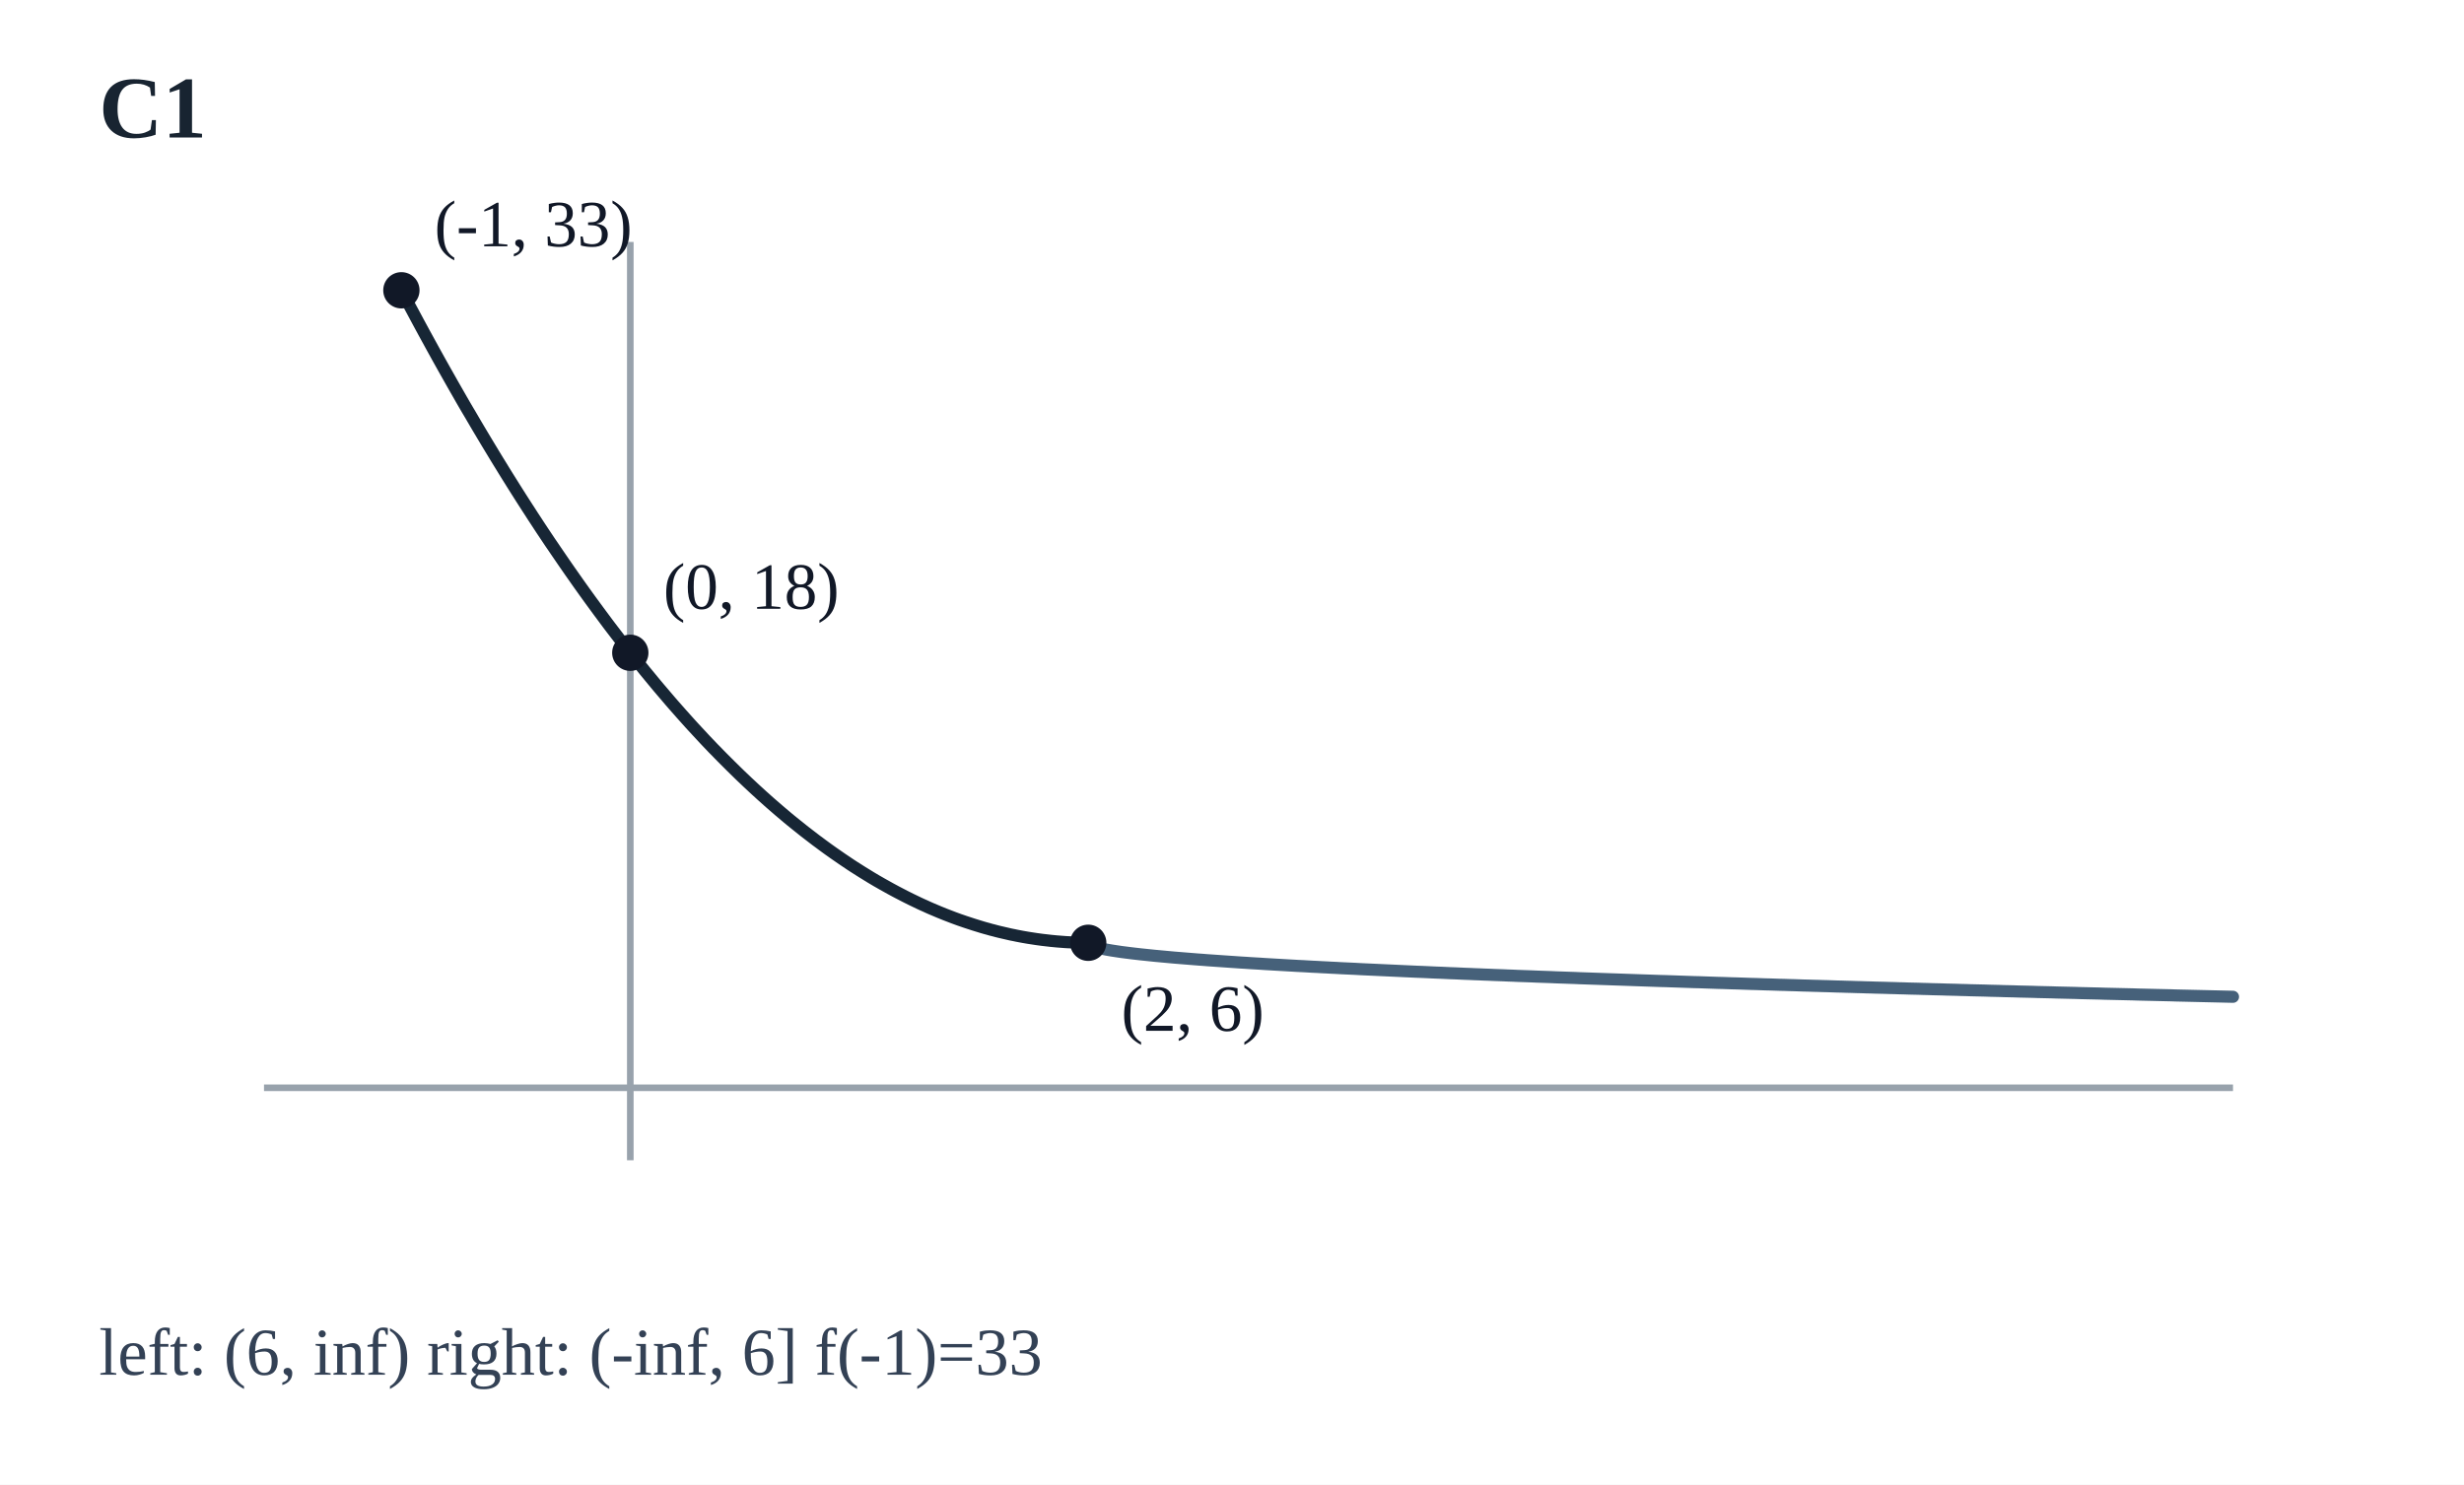
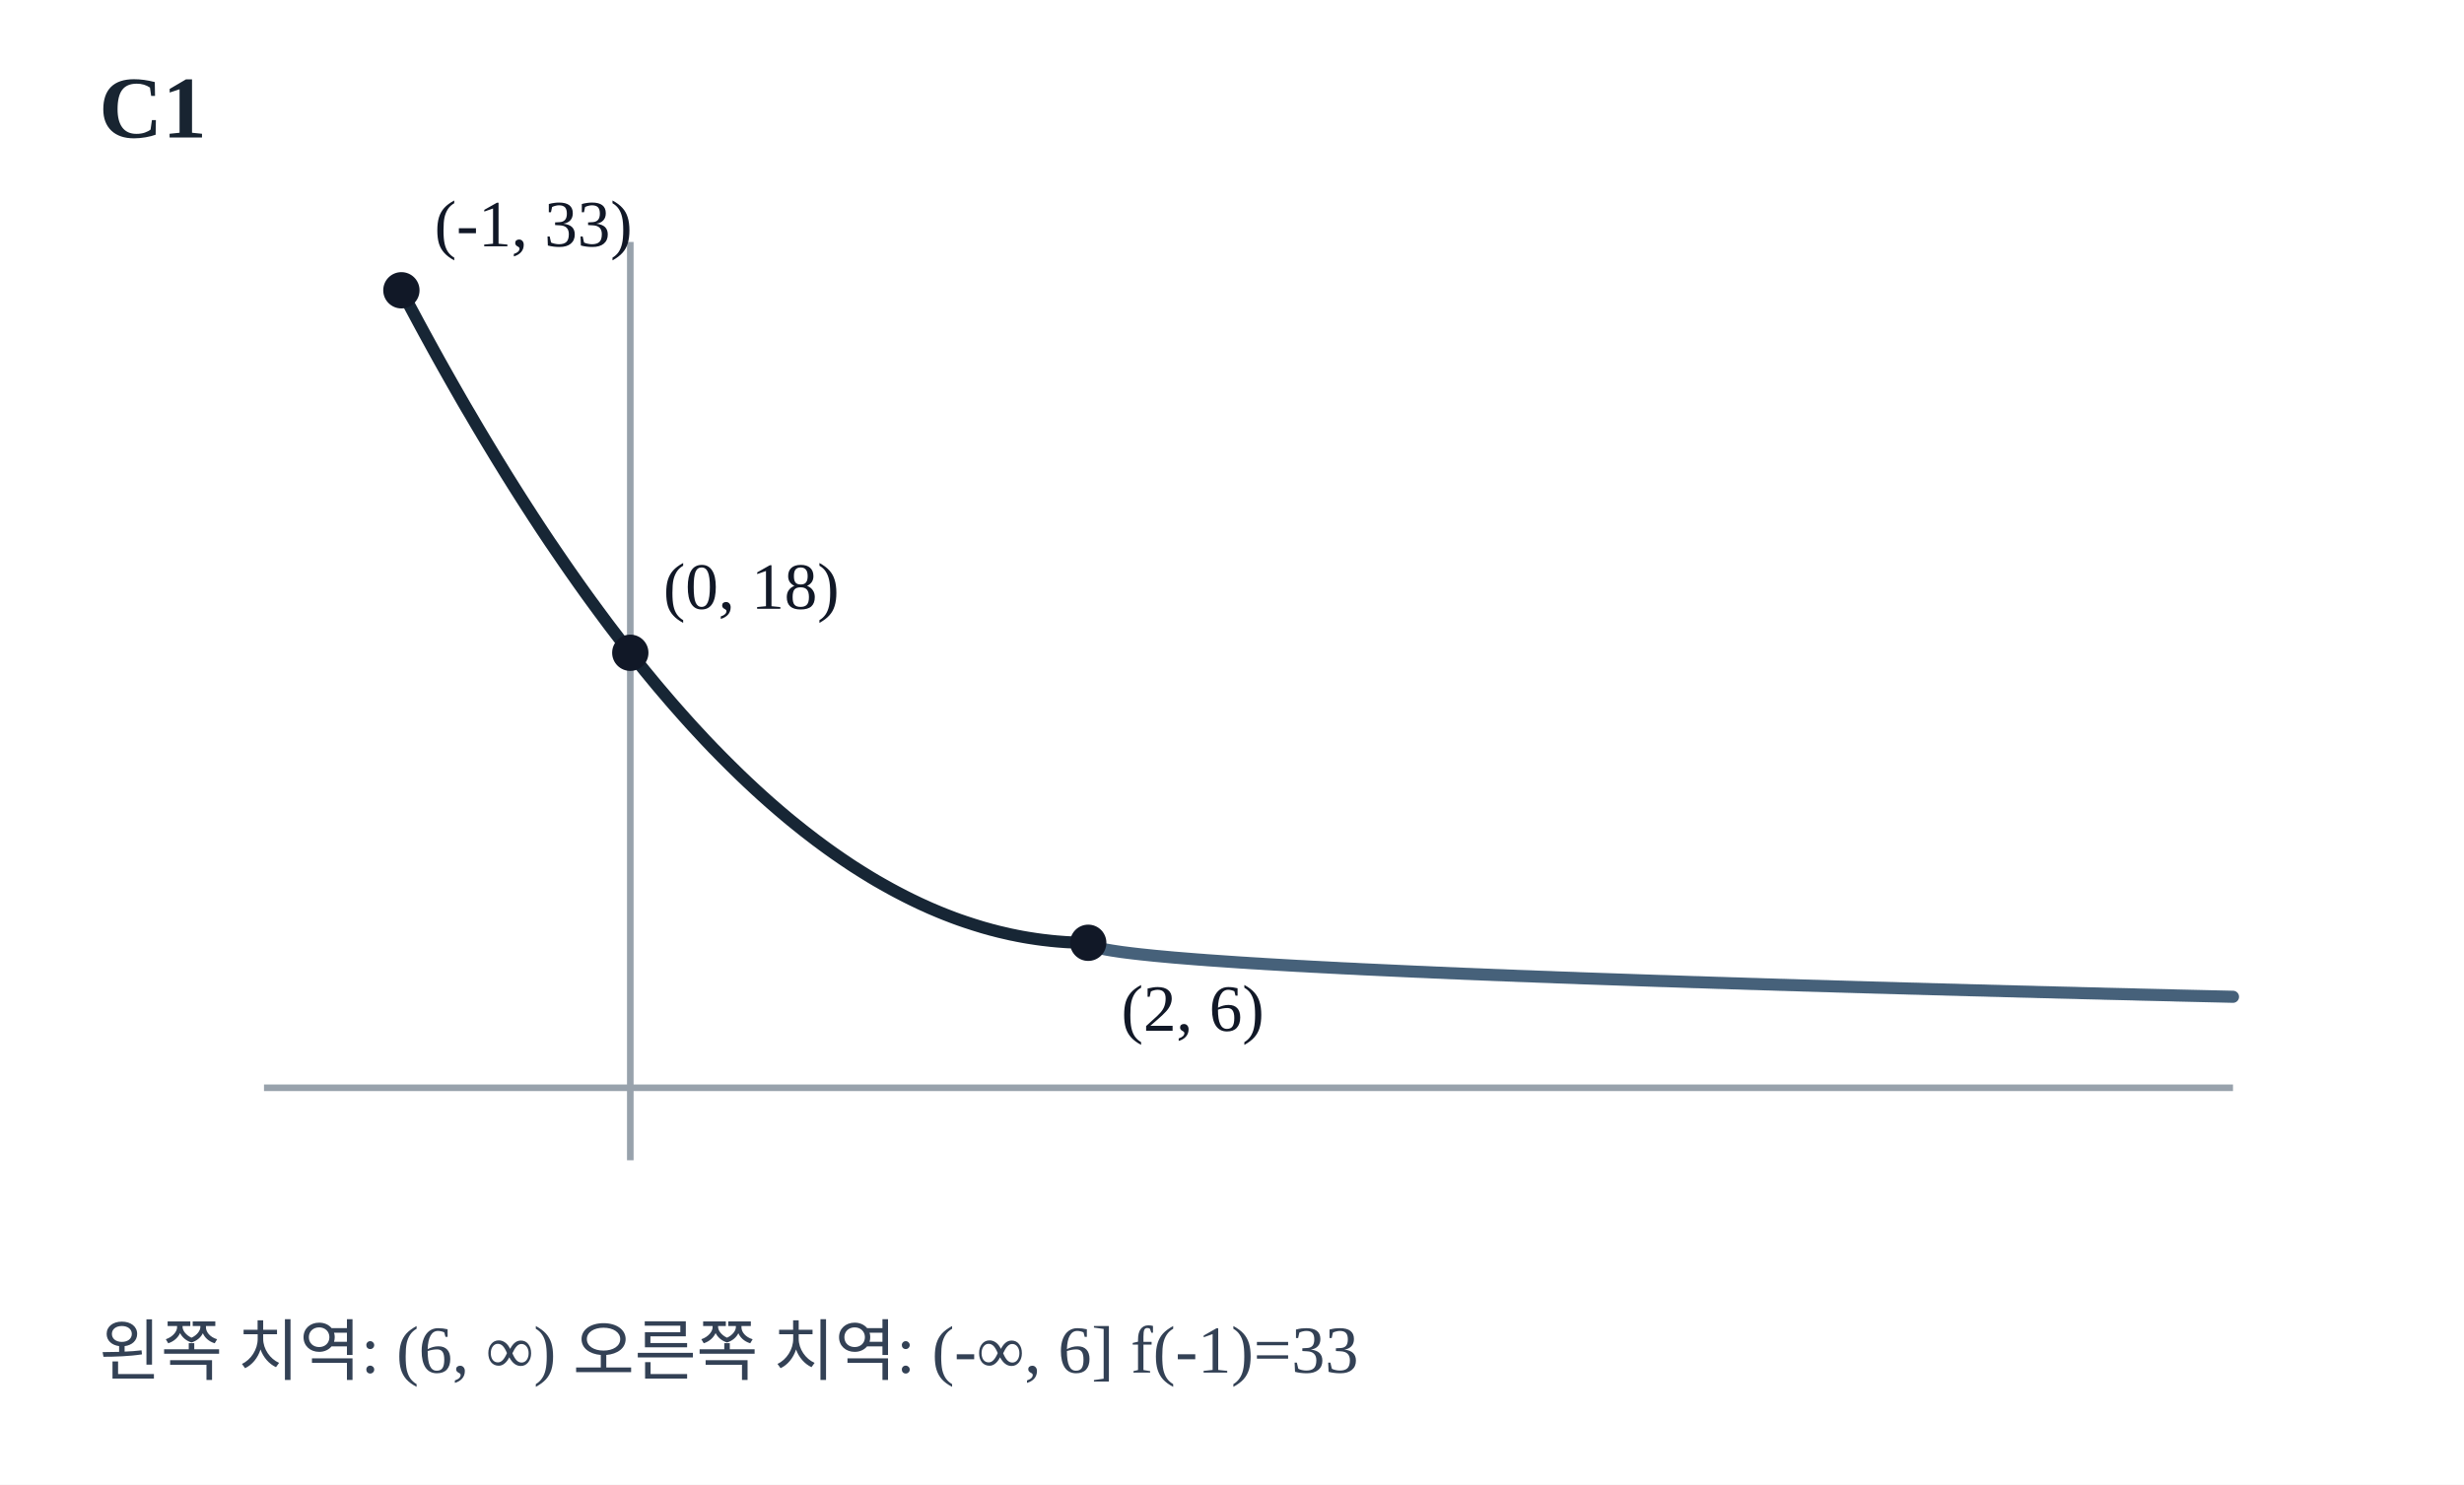
<svg xmlns="http://www.w3.org/2000/svg" viewBox="0 0 448 270" width="448" height="270" role="img" aria-label="조각함수의 치역 분할 그래프">
  <rect x="0" y="0" width="448" height="270" fill="#FFFFFF" />
  <text x="18" y="25" font-size="16" fill="#182431" font-weight="600">C1</text>
  <line x1="114.60" y1="44" x2="114.60" y2="211" stroke="#98A2AC" stroke-width="1.2" />
  <line x1="48" y1="197.82" x2="406" y2="197.82" stroke="#98A2AC" stroke-width="1.2" />
  <polyline points="72.98,52.79 73.50,53.78 74.02,54.76 74.54,55.74 75.06,56.71 75.58,57.68 76.10,58.65 76.62,59.61 77.14,60.57 77.66,61.52 78.18,62.47 78.70,63.42 79.22,64.36 79.74,65.30 80.26,66.23 80.78,67.16 81.30,68.08 81.82,69.00 82.34,69.92 82.86,70.83 83.38,71.74 83.90,72.65 84.42,73.55 84.94,74.44 85.47,75.33 85.99,76.22 86.51,77.11 87.03,77.99 87.55,78.86 88.07,79.73 88.59,80.60 89.11,81.46 89.63,82.32 90.15,83.18 90.67,84.03 91.19,84.87 91.71,85.72 92.23,86.56 92.75,87.39 93.27,88.22 93.79,89.05 94.31,89.87 94.83,90.69 95.35,91.50 95.87,92.31 96.39,93.11 96.91,93.92 97.43,94.71 97.95,95.51 98.47,96.30 98.99,97.08 99.51,97.86 100.03,98.64 100.56,99.41 101.08,100.18 101.60,100.94 102.12,101.70 102.64,102.46 103.16,103.21 103.68,103.96 104.20,104.70 104.72,105.44 105.24,106.18 105.76,106.91 106.28,107.64 106.80,108.36 107.32,109.08 107.84,109.79 108.36,110.50 108.88,111.21 109.40,111.91 109.92,112.61 110.44,113.31 110.96,114.00 111.48,114.68 112.00,115.36 112.52,116.04 113.04,116.71 113.56,117.38 114.08,118.05 114.60,118.71 115.12,119.37 115.65,120.02 116.17,120.67 116.69,121.31 117.21,121.96 117.73,122.59 118.25,123.22 118.77,123.85 119.29,124.48 119.81,125.10 120.33,125.71 120.85,126.32 121.37,126.93 121.89,127.54 122.41,128.14 122.93,128.73 123.45,129.32 123.97,129.91 124.49,130.49 125.01,131.07 125.53,131.65 126.05,132.22 126.57,132.78 127.09,133.34 127.61,133.90 128.13,134.46 128.65,135.01 129.17,135.55 129.69,136.10 130.22,136.63 130.74,137.17 131.26,137.70 131.78,138.22 132.30,138.74 132.82,139.26 133.34,139.77 133.86,140.28 134.38,140.79 134.90,141.29 135.42,141.78 135.94,142.28 136.46,142.76 136.98,143.25 137.50,143.73 138.02,144.20 138.54,144.68 139.06,145.14 139.58,145.61 140.10,146.07 140.62,146.52 141.14,146.97 141.66,147.42 142.18,147.86 142.70,148.30 143.22,148.74 143.74,149.17 144.26,149.59 144.78,150.01 145.31,150.43 145.83,150.85 146.35,151.26 146.87,151.66 147.39,152.06 147.91,152.46 148.43,152.86 148.95,153.24 149.47,153.63 149.99,154.01 150.51,154.39 151.03,154.76 151.55,155.13 152.07,155.49 152.59,155.85 153.11,156.21 153.63,156.56 154.15,156.91 154.67,157.26 155.19,157.60 155.71,157.93 156.23,158.26 156.75,158.59 157.27,158.91 157.79,159.23 158.31,159.55 158.83,159.86 159.35,160.17 159.88,160.47 160.40,160.77 160.92,161.06 161.44,161.35 161.96,161.64 162.48,161.92 163.00,162.20 163.52,162.47 164.04,162.74 164.56,163.01 165.08,163.27 165.60,163.53 166.12,163.78 166.64,164.03 167.16,164.28 167.68,164.52 168.20,164.75 168.72,164.99 169.24,165.22 169.76,165.44 170.28,165.66 170.80,165.88 171.32,166.09 171.84,166.30 172.36,166.50 172.88,166.70 173.40,166.90 173.92,167.09 174.44,167.28 174.97,167.46 175.49,167.64 176.01,167.81 176.53,167.98 177.05,168.15 177.57,168.31 178.09,168.47 178.61,168.63 179.13,168.78 179.65,168.92 180.17,169.07 180.69,169.20 181.21,169.34 181.73,169.47 182.25,169.59 182.77,169.71 183.29,169.83 183.81,169.95 184.33,170.05 184.85,170.16 185.37,170.26 185.89,170.36 186.41,170.45 186.93,170.54 187.45,170.62 187.97,170.70 188.49,170.78 189.01,170.85 189.53,170.92 190.06,170.98 190.58,171.04 191.10,171.10 191.62,171.15 192.14,171.20 192.66,171.24 193.18,171.28 193.70,171.32 194.22,171.35 194.74,171.37 195.26,171.40 195.78,171.41 196.30,171.43 196.82,171.44 197.34,171.45 197.86,171.45" fill="none" stroke="#172635" stroke-width="2.2" stroke-linejoin="round" stroke-linecap="round" />
  <polyline points="197.86,171.45 198.73,172.08 199.59,172.34 200.46,172.55 201.33,172.72 202.20,172.87 203.06,173.00 203.93,173.13 204.80,173.24 205.67,173.35 206.53,173.45 207.40,173.55 208.27,173.64 209.13,173.73 210.00,173.82 210.87,173.90 211.74,173.98 212.60,174.06 213.47,174.14 214.34,174.21 215.21,174.28 216.07,174.35 216.94,174.42 217.81,174.49 218.67,174.55 219.54,174.62 220.41,174.68 221.28,174.74 222.14,174.80 223.01,174.86 223.88,174.92 224.75,174.98 225.61,175.04 226.48,175.09 227.35,175.15 228.21,175.20 229.08,175.25 229.95,175.31 230.82,175.36 231.68,175.41 232.55,175.46 233.42,175.51 234.28,175.56 235.15,175.61 236.02,175.66 236.89,175.70 237.75,175.75 238.62,175.80 239.49,175.84 240.36,175.89 241.22,175.93 242.09,175.98 242.96,176.02 243.82,176.07 244.69,176.11 245.56,176.15 246.43,176.19 247.29,176.24 248.16,176.28 249.03,176.32 249.90,176.36 250.76,176.40 251.63,176.44 252.50,176.48 253.36,176.52 254.23,176.56 255.10,176.60 255.97,176.64 256.83,176.68 257.70,176.72 258.57,176.75 259.44,176.79 260.30,176.83 261.17,176.87 262.04,176.90 262.90,176.94 263.77,176.98 264.64,177.01 265.51,177.05 266.37,177.09 267.24,177.12 268.11,177.16 268.97,177.19 269.84,177.23 270.71,177.26 271.58,177.30 272.44,177.33 273.31,177.36 274.18,177.40 275.05,177.43 275.91,177.47 276.78,177.50 277.65,177.53 278.51,177.56 279.38,177.60 280.25,177.63 281.12,177.66 281.98,177.69 282.85,177.73 283.72,177.76 284.59,177.79 285.45,177.82 286.32,177.85 287.19,177.89 288.05,177.92 288.92,177.95 289.79,177.98 290.66,178.01 291.52,178.04 292.39,178.07 293.26,178.10 294.12,178.13 294.99,178.16 295.86,178.19 296.73,178.22 297.59,178.25 298.46,178.28 299.33,178.31 300.20,178.34 301.06,178.37 301.93,178.40 302.80,178.42 303.66,178.45 304.53,178.48 305.40,178.51 306.27,178.54 307.13,178.57 308.00,178.60 308.87,178.62 309.74,178.65 310.60,178.68 311.47,178.71 312.34,178.74 313.20,178.76 314.07,178.79 314.94,178.82 315.81,178.84 316.67,178.87 317.54,178.90 318.41,178.93 319.28,178.95 320.14,178.98 321.01,179.01 321.88,179.03 322.74,179.06 323.61,179.09 324.48,179.11 325.35,179.14 326.21,179.16 327.08,179.19 327.95,179.22 328.81,179.24 329.68,179.27 330.55,179.29 331.42,179.32 332.28,179.34 333.15,179.37 334.02,179.40 334.89,179.42 335.75,179.45 336.62,179.47 337.49,179.50 338.35,179.52 339.22,179.55 340.09,179.57 340.96,179.60 341.82,179.62 342.69,179.64 343.56,179.67 344.43,179.69 345.29,179.72 346.16,179.74 347.03,179.77 347.89,179.79 348.76,179.81 349.63,179.84 350.50,179.86 351.36,179.89 352.23,179.91 353.10,179.93 353.97,179.96 354.83,179.98 355.70,180.00 356.57,180.03 357.43,180.05 358.30,180.08 359.17,180.10 360.04,180.12 360.90,180.14 361.77,180.17 362.64,180.19 363.50,180.21 364.37,180.24 365.24,180.26 366.11,180.28 366.97,180.31 367.84,180.33 368.71,180.35 369.58,180.37 370.44,180.40 371.31,180.42 372.18,180.44 373.04,180.46 373.91,180.49 374.78,180.51 375.65,180.53 376.51,180.55 377.38,180.57 378.25,180.60 379.12,180.62 379.98,180.64 380.85,180.66 381.72,180.68 382.58,180.71 383.45,180.73 384.32,180.75 385.19,180.77 386.05,180.79 386.92,180.81 387.79,180.83 388.66,180.86 389.52,180.88 390.39,180.90 391.26,180.92 392.12,180.94 392.99,180.96 393.86,180.98 394.73,181.00 395.59,181.03 396.46,181.05 397.33,181.07 398.19,181.09 399.06,181.11 399.93,181.13 400.80,181.15 401.66,181.17 402.53,181.19 403.40,181.21 404.27,181.23 405.13,181.25 406.00,181.27" fill="none" stroke="#46617A" stroke-width="2.2" stroke-linejoin="round" stroke-linecap="round" />
  <circle cx="197.86" cy="171.45" r="3.3" fill="#111827" />
  <text x="203.86" y="187.45" font-size="12" fill="#111827">(2, 6)</text>
  <circle cx="72.98" cy="52.79" r="3.3" fill="#111827" />
  <text x="78.98" y="44.79" font-size="12" fill="#111827">(-1, 33)</text>
  <circle cx="114.60" cy="118.71" r="3.3" fill="#111827" />
  <text x="120.60" y="110.71" font-size="12" fill="#111827">(0, 18)</text>
-   <text x="18" y="250" font-size="12.2" fill="#334155">left: (6, inf)     right: (-inf, 6]     f(-1)=33</text>
+   <text x="18" y="250" font-size="12.2" fill="#334155">왼쪽 치역: (6, ∞)     오른쪽 치역: (-∞, 6]     f(-1)=33</text>
</svg>
